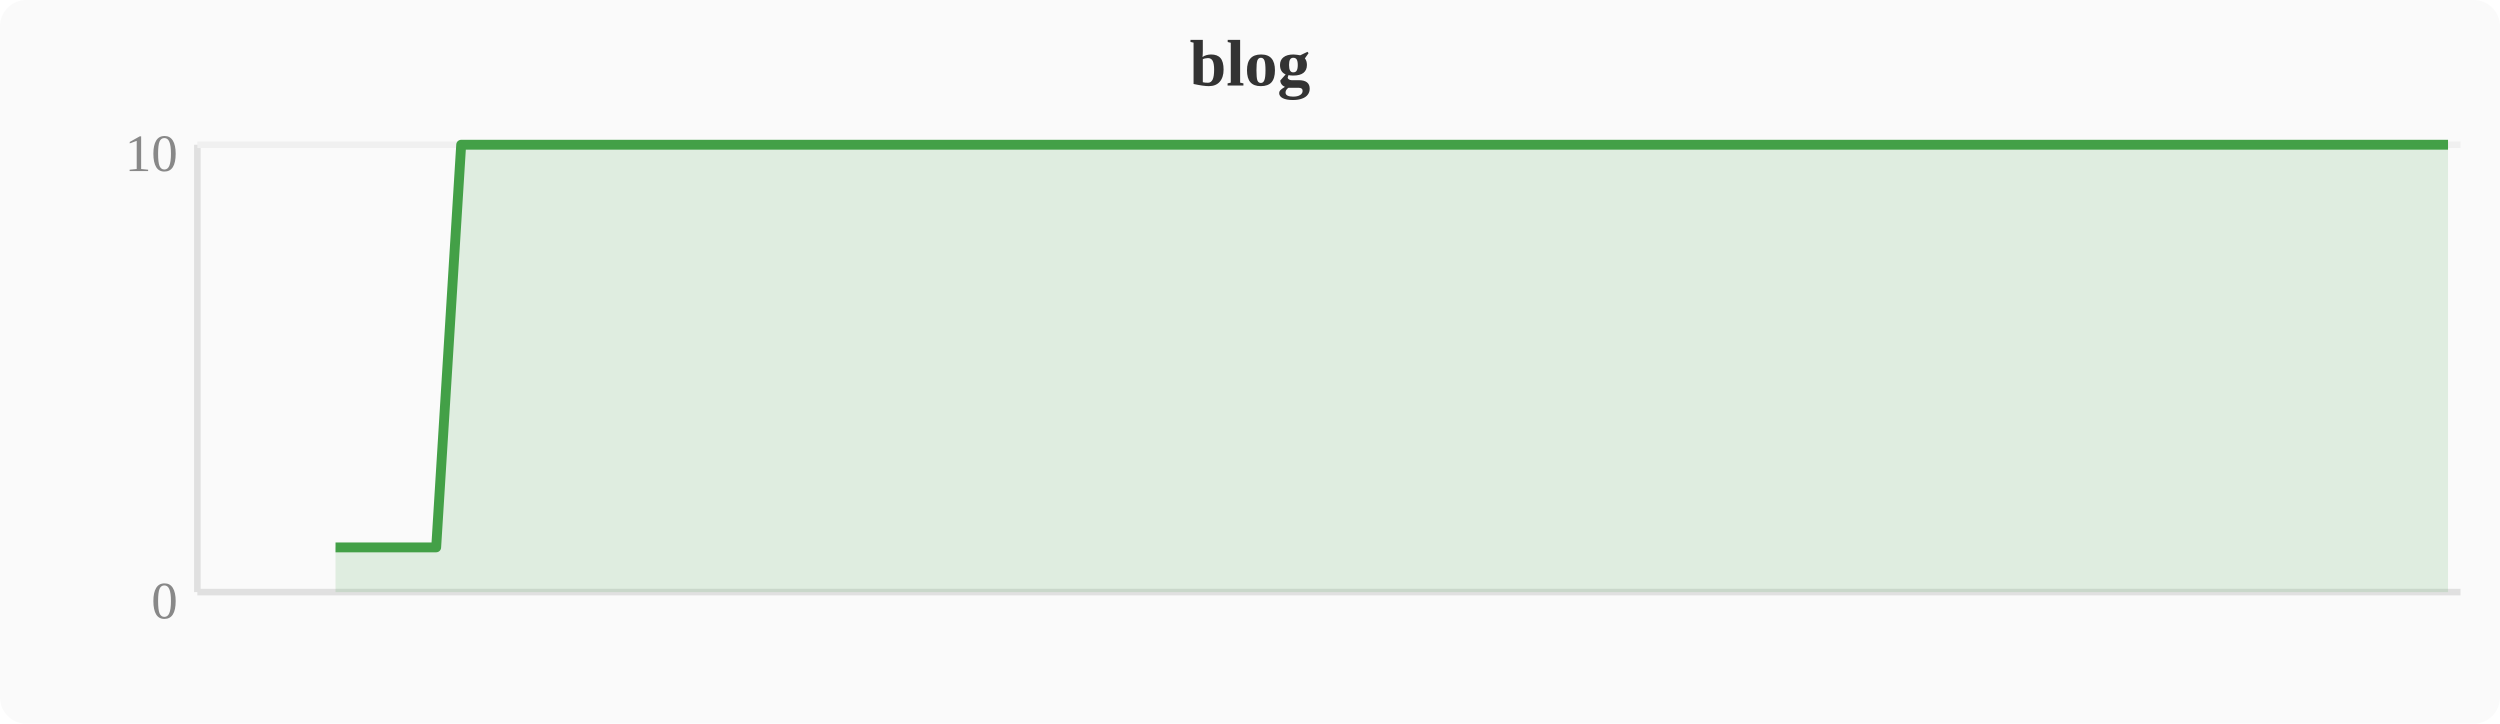
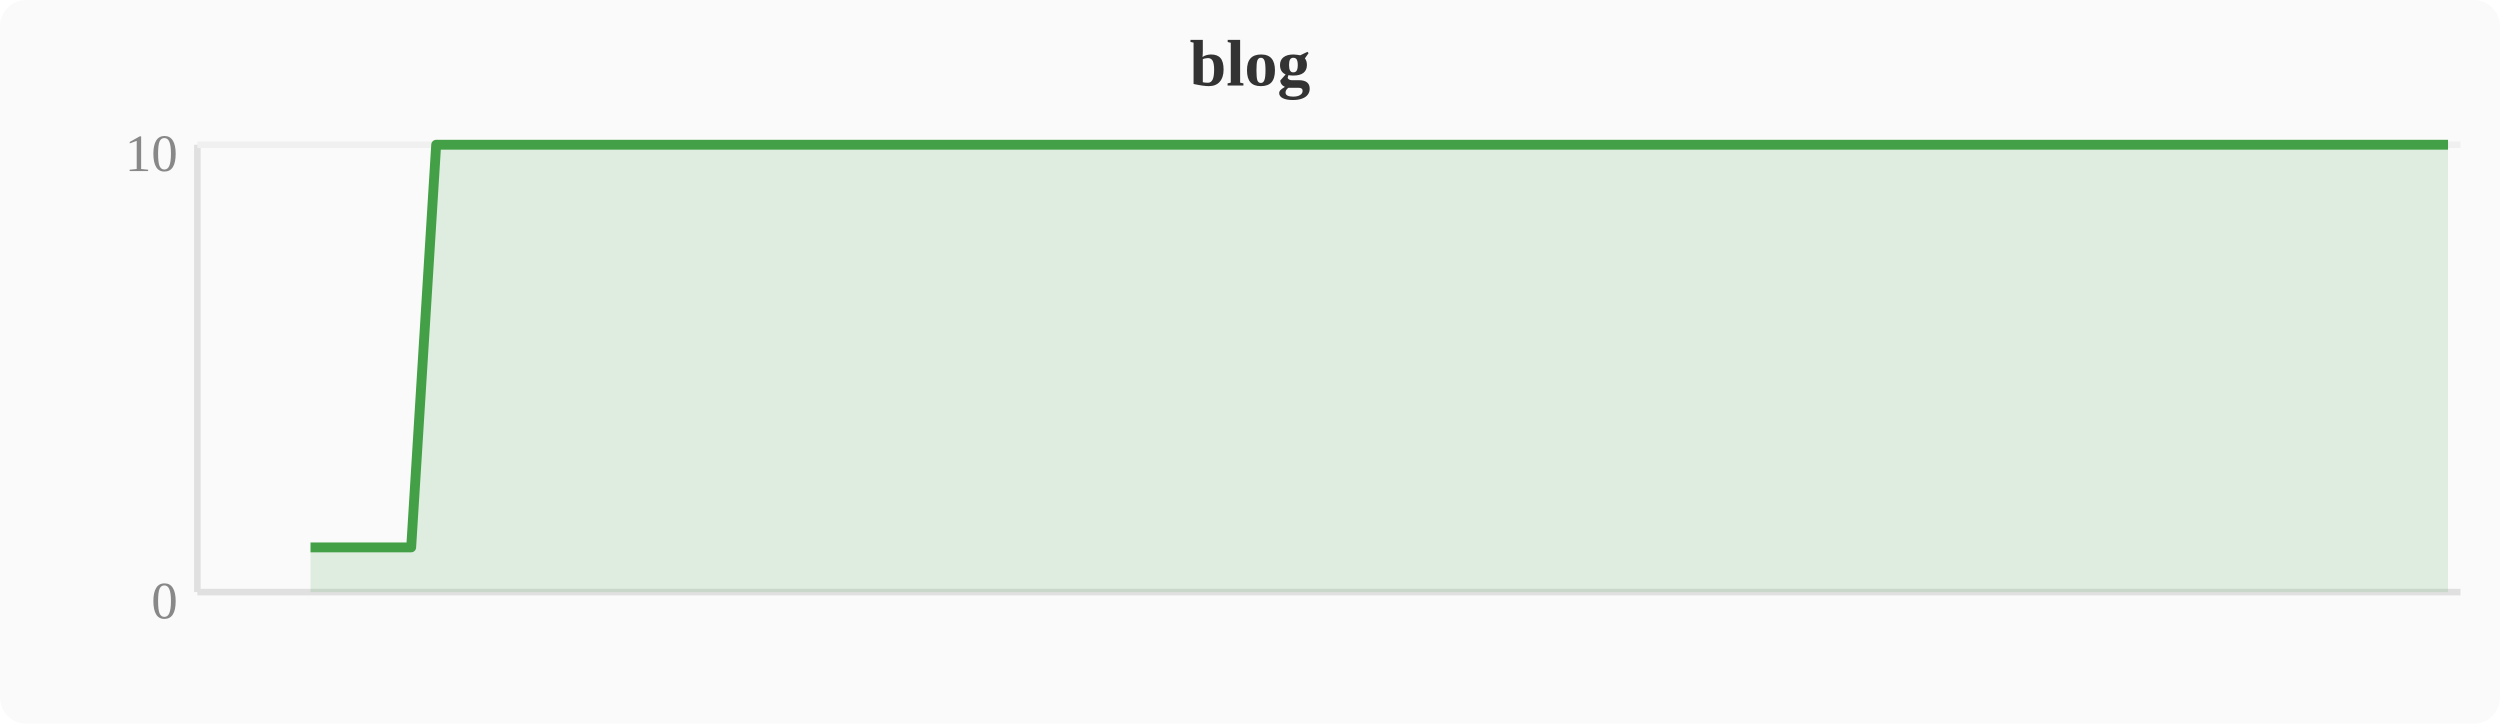
<svg xmlns="http://www.w3.org/2000/svg" width="380" height="110" viewBox="0 0 380 110">
  <rect width="380" height="110" fill="#fafafa" rx="4" />
  <text x="190" y="13" text-anchor="middle" font-size="10" font-weight="bold" fill="#333">blog</text>
  <line x1="30" y1="22" x2="30" y2="90" stroke="#e0e0e0" stroke-width="1" />
  <line x1="30" y1="90" x2="374" y2="90" stroke="#e0e0e0" stroke-width="1" />
  <line x1="30" y1="22" x2="374" y2="22" stroke="#f0f0f0" stroke-width="1" />
  <text x="27" y="94" text-anchor="end" font-size="8" fill="#888">0</text>
  <text x="27" y="26" text-anchor="end" font-size="8" fill="#888">10</text>
-   <polygon points="51.0,83.2 54.8,83.2 58.7,83.2 62.5,83.2 66.3,83.2 70.1,22.0 74.0,22.0 77.8,22.0 81.6,22.0 85.4,22.0 89.2,22.0 93.1,22.0 96.9,22.0 100.7,22.0 104.5,22.0 108.4,22.0 112.2,22.0 116.0,22.0 119.8,22.0 123.6,22.0 127.5,22.0 131.3,22.0 135.1,22.0 138.9,22.0 142.8,22.0 146.6,22.0 150.4,22.0 154.2,22.0 158.0,22.0 161.9,22.0 165.7,22.0 169.5,22.0 173.3,22.0 177.2,22.0 181.0,22.0 184.8,22.0 188.6,22.0 192.4,22.0 196.3,22.0 200.1,22.0 203.9,22.0 207.7,22.0 211.6,22.0 215.4,22.0 219.2,22.0 223.0,22.0 226.8,22.0 230.7,22.0 234.5,22.0 238.3,22.0 242.1,22.0 246.0,22.0 249.8,22.0 253.6,22.0 257.4,22.0 261.2,22.0 265.1,22.0 268.9,22.0 272.7,22.0 276.5,22.0 280.4,22.0 284.2,22.0 288.0,22.0 291.8,22.0 295.6,22.0 299.5,22.0 303.3,22.0 307.1,22.0 310.9,22.0 314.8,22.0 318.6,22.0 322.4,22.0 326.2,22.0 330.0,22.0 333.9,22.0 337.7,22.0 341.5,22.0 345.3,22.0 349.2,22.0 353.0,22.0 356.8,22.0 360.6,22.0 364.4,22.0 368.3,22.0 372.1,22.0 372.1,90 51.0,90" fill="#43a047" opacity="0.15" />
-   <polyline points="51.0,83.2 54.8,83.2 58.7,83.2 62.5,83.2 66.3,83.2 70.1,22.0 74.0,22.0 77.8,22.0 81.6,22.0 85.4,22.0 89.2,22.0 93.1,22.0 96.9,22.0 100.7,22.0 104.5,22.0 108.4,22.0 112.2,22.0 116.0,22.0 119.8,22.0 123.6,22.0 127.5,22.0 131.3,22.0 135.1,22.0 138.9,22.0 142.8,22.0 146.6,22.0 150.4,22.0 154.2,22.0 158.0,22.0 161.9,22.0 165.7,22.0 169.5,22.0 173.3,22.0 177.2,22.0 181.0,22.0 184.8,22.0 188.6,22.0 192.4,22.0 196.3,22.0 200.1,22.0 203.9,22.0 207.7,22.0 211.6,22.0 215.4,22.0 219.2,22.0 223.0,22.0 226.8,22.0 230.7,22.0 234.5,22.0 238.3,22.0 242.1,22.0 246.0,22.0 249.8,22.0 253.6,22.0 257.4,22.0 261.2,22.0 265.1,22.0 268.9,22.0 272.7,22.0 276.5,22.0 280.4,22.0 284.2,22.0 288.0,22.0 291.8,22.0 295.6,22.0 299.5,22.0 303.3,22.0 307.1,22.0 310.9,22.0 314.8,22.0 318.6,22.0 322.4,22.0 326.2,22.0 330.0,22.0 333.9,22.0 337.7,22.0 341.5,22.0 345.3,22.0 349.2,22.0 353.0,22.0 356.8,22.0 360.6,22.0 364.4,22.0 368.3,22.0 372.1,22.0" fill="none" stroke="#43a047" stroke-width="1.5" stroke-linejoin="round" />
+   <polygon points="47.2,83.2 51.0,83.2 54.8,83.2 58.7,83.2 62.5,83.2 66.3,22.0 70.1,22.0 74.0,22.0 77.8,22.0 81.6,22.0 85.4,22.0 89.2,22.0 93.1,22.0 96.9,22.0 100.7,22.0 104.5,22.0 108.4,22.0 112.2,22.0 116.0,22.0 119.8,22.0 123.6,22.0 127.5,22.0 131.3,22.0 135.1,22.0 138.9,22.0 142.8,22.0 146.6,22.0 150.4,22.0 154.2,22.0 158.0,22.0 161.9,22.0 165.7,22.0 169.5,22.0 173.3,22.0 177.2,22.0 181.0,22.0 184.8,22.0 188.6,22.0 192.4,22.0 196.3,22.0 200.1,22.0 203.9,22.0 207.7,22.0 211.6,22.0 215.4,22.0 219.2,22.0 223.0,22.0 226.8,22.0 230.7,22.0 234.5,22.0 238.3,22.0 242.1,22.0 246.0,22.0 249.8,22.0 253.6,22.0 257.4,22.0 261.2,22.0 265.1,22.0 268.9,22.0 272.7,22.0 276.5,22.0 280.4,22.0 284.2,22.0 288.0,22.0 291.8,22.0 295.6,22.0 299.5,22.0 303.3,22.0 307.1,22.0 310.9,22.0 314.8,22.0 318.6,22.0 322.4,22.0 326.2,22.0 330.0,22.0 333.9,22.0 337.7,22.0 341.5,22.0 345.3,22.0 349.2,22.0 353.0,22.0 356.8,22.0 360.6,22.0 364.4,22.0 368.3,22.0 372.1,22.0 372.1,90 47.2,90" fill="#43a047" opacity="0.15" />
+   <polyline points="47.2,83.2 51.0,83.2 54.8,83.2 58.7,83.2 62.5,83.2 66.3,22.0 70.1,22.0 74.0,22.0 77.8,22.0 81.6,22.0 85.4,22.0 89.2,22.0 93.1,22.0 96.9,22.0 100.7,22.0 104.5,22.0 108.4,22.0 112.2,22.0 116.0,22.0 119.8,22.0 123.6,22.0 127.5,22.0 131.3,22.0 135.1,22.0 138.9,22.0 142.8,22.0 146.6,22.0 150.4,22.0 154.2,22.0 158.0,22.0 161.9,22.0 165.7,22.0 169.5,22.0 173.3,22.0 177.2,22.0 181.0,22.0 184.8,22.0 188.6,22.0 192.4,22.0 196.3,22.0 200.1,22.0 203.9,22.0 207.7,22.0 211.6,22.0 215.4,22.0 219.2,22.0 223.0,22.0 226.8,22.0 230.7,22.0 234.5,22.0 238.3,22.0 242.1,22.0 246.0,22.0 249.8,22.0 253.6,22.0 257.4,22.0 261.2,22.0 265.1,22.0 268.9,22.0 272.7,22.0 276.5,22.0 280.4,22.0 284.2,22.0 288.0,22.0 291.8,22.0 295.6,22.0 299.5,22.0 303.3,22.0 307.1,22.0 310.9,22.0 314.8,22.0 318.6,22.0 322.4,22.0 326.2,22.0 330.0,22.0 333.9,22.0 337.7,22.0 341.5,22.0 345.3,22.0 349.2,22.0 353.0,22.0 356.8,22.0 360.6,22.0 364.4,22.0 368.3,22.0 372.1,22.0" fill="none" stroke="#43a047" stroke-width="1.5" stroke-linejoin="round" />
</svg>
